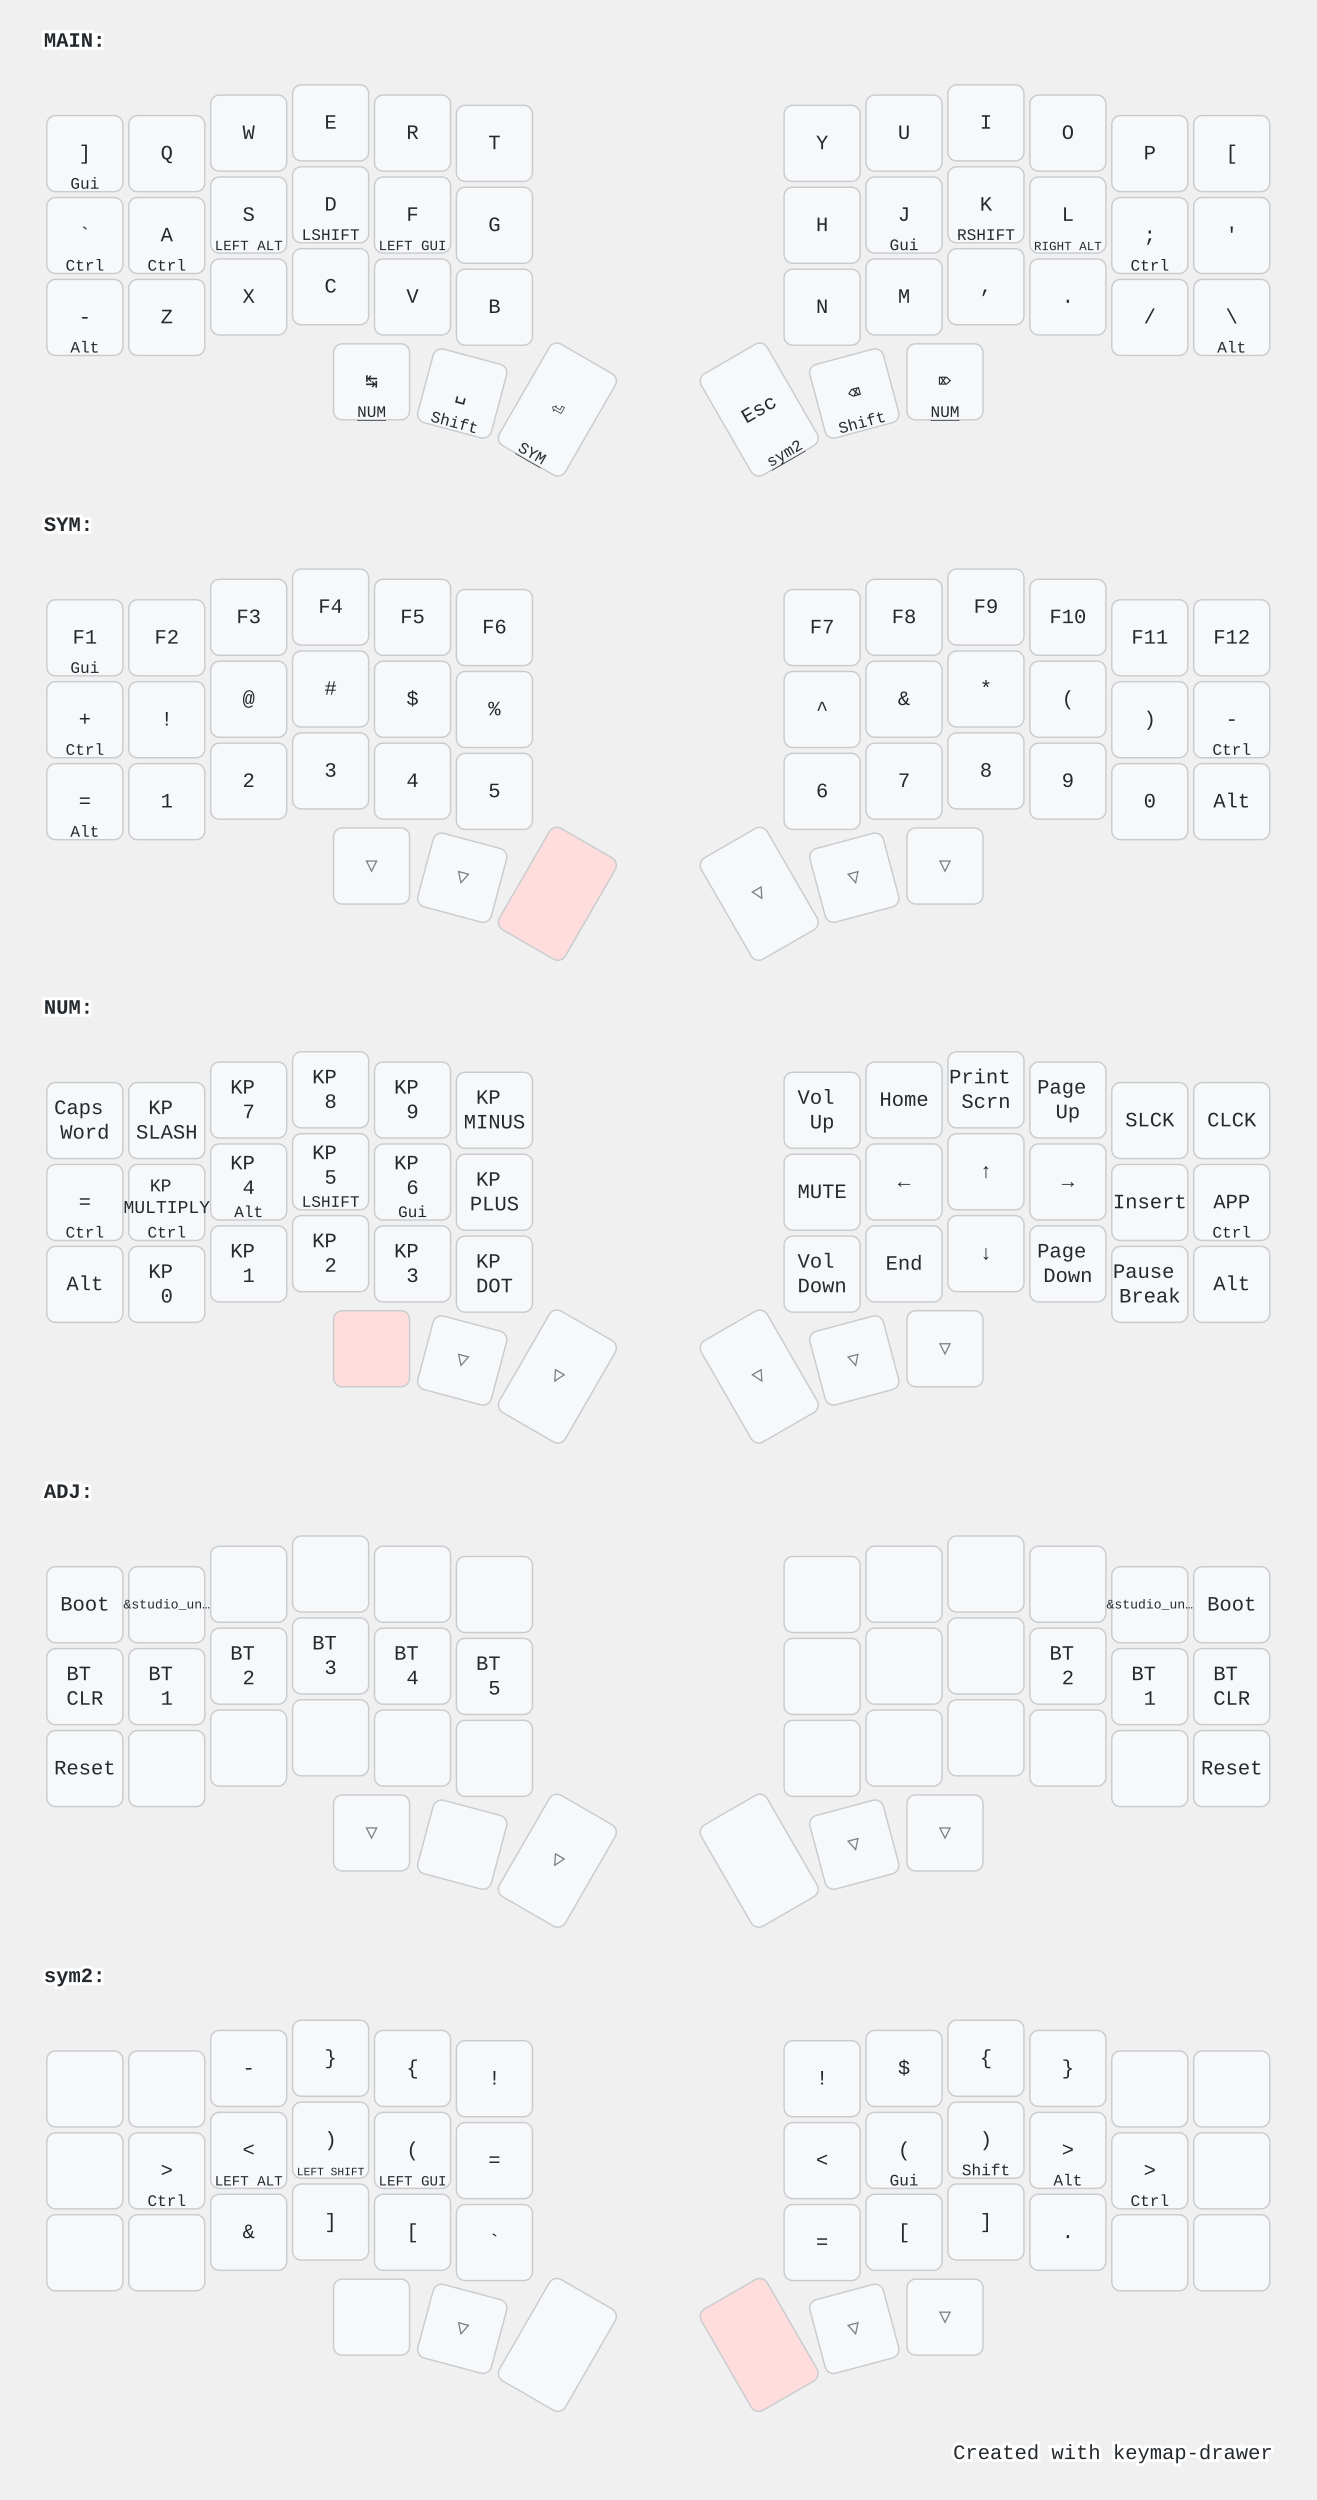
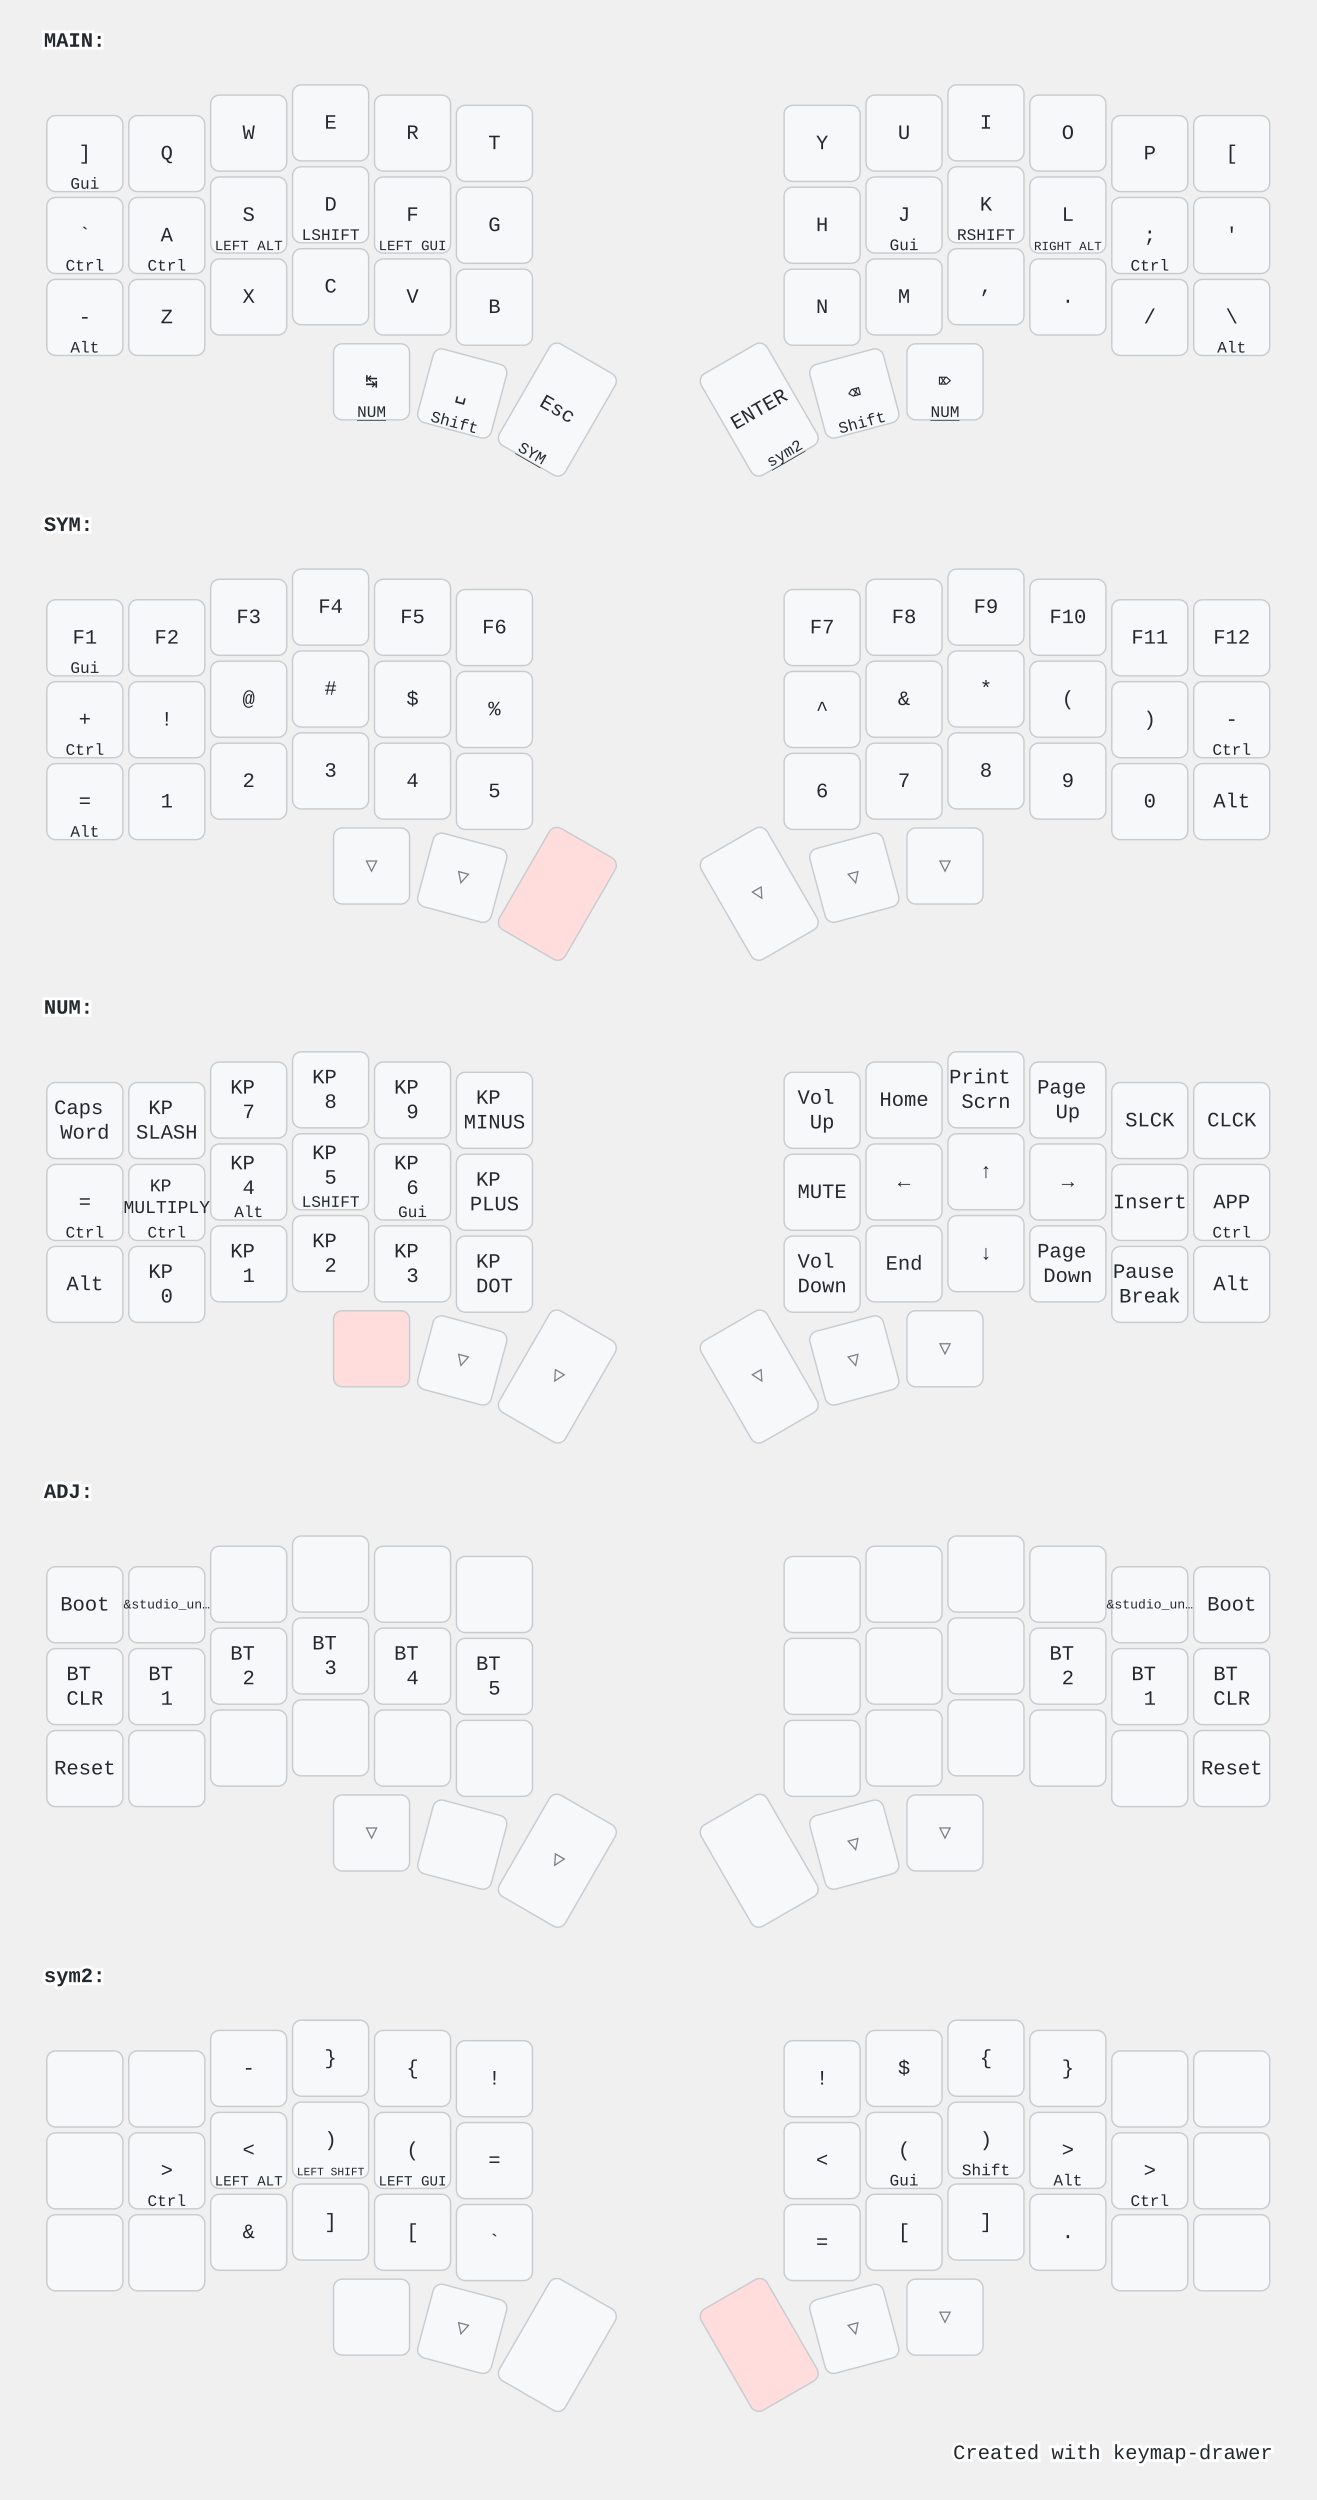
<svg xmlns="http://www.w3.org/2000/svg" width="900" height="1709" viewBox="0 0 900 1709" class="keymap">
  <style>/* inherit to force styles through use tags */
svg path {
    fill: inherit;
}

/* font and background color specifications */
svg.keymap {
    font-family: SFMono-Regular,Consolas,Liberation Mono,Menlo,monospace;
    font-size: 14px;
    font-kerning: normal;
    text-rendering: optimizeLegibility;
    fill: #24292e;
}

/* default key styling */
rect.key {
    fill: #f6f8fa;
}

rect.key, rect.combo {
    stroke: #c9cccf;
    stroke-width: 1;
}

/* default key side styling, only used is draw_key_sides is set */
rect.side {
    filter: brightness(90%);
}

/* color accent for combo boxes */
rect.combo, rect.combo-separate {
    fill: #cdf;
}

/* color accent for held keys */
rect.held, rect.combo.held {
    fill: #fdd;
}

/* color accent for ghost (optional) keys */
rect.ghost, rect.combo.ghost {
    stroke-dasharray: 4, 4;
    stroke-width: 2;
}

text {
    text-anchor: middle;
    dominant-baseline: middle;
}

/* styling for layer labels */
text.label {
    font-weight: bold;
    text-anchor: start;
    stroke: white;
    stroke-width: 4;
    paint-order: stroke;
}

/* styling for optional footer */
text.footer {
    text-anchor: end;
    dominant-baseline: auto;
    stroke: white;
    stroke-width: 4;
    paint-order: stroke;
}

/* styling for combo tap, and key non-tap label text */
text.combo, text.hold, text.shifted, text.left, text.right {
    font-size: 11px;
}

text.hold {
    text-anchor: middle;
    dominant-baseline: auto;
}

text.shifted {
    text-anchor: middle;
    dominant-baseline: hanging;
}

text.left {
    text-anchor: start;
}

text.right {
    text-anchor: end;
}

text.layer-activator {
    text-decoration: underline;
}

/* styling for hold/shifted label text in combo box */
text.combo.hold, text.combo.shifted, text.combo.left, text.combo.right {
    font-size: 8px;
}

/* lighter symbol for transparent keys */
text.trans {
    fill: #7b7e81;
}

/* styling for combo dendrons */
path.combo {
    stroke-width: 1;
    stroke: gray;
    fill: none;
}

/* Start Tabler Icons Cleanup */
/* cannot use height/width with glyphs */
.icon-tabler &gt; path {
    fill: inherit;
    stroke: inherit;
    stroke-width: 2;
}
/* hide tabler's default box */
.icon-tabler &gt; path[stroke="none"][fill="none"] {
    visibility: hidden;
}
/* End Tabler Icons Cleanup */

@media (prefers-color-scheme: dark) {
svg.keymap { fill: #d1d6db; }
rect.key { fill: #3f4750; }
rect.key, rect.combo { stroke: #60666c; }
rect.combo, rect.combo-separate { fill: #1f3d7a; }
rect.held, rect.combo.held { fill: #854747; }
text.label, text.footer { stroke: black; }
text.trans { fill: #7e8184; }
path.combo { stroke: #7f7f7f; }

}</style>
  <g transform="translate(30, 0)" class="layer-MAIN">
    <text x="0" y="28" class="label" id="MAIN">MAIN:</text>
    <g transform="translate(0, 56)">
      <g transform="translate(28, 49)" class="key keypos-0">
        <rect rx="6" ry="6" x="-26" y="-26" width="52" height="52" class="key" />
        <text x="0" y="0" class="key tap">]</text>
        <text x="0" y="24" class="key hold">Gui</text>
      </g>
      <g transform="translate(84, 49)" class="key keypos-1">
        <rect rx="6" ry="6" x="-26" y="-26" width="52" height="52" class="key" />
        <text x="0" y="0" class="key tap">Q</text>
      </g>
      <g transform="translate(140, 35)" class="key keypos-2">
        <rect rx="6" ry="6" x="-26" y="-26" width="52" height="52" class="key" />
        <text x="0" y="0" class="key tap">W</text>
      </g>
      <g transform="translate(196, 28)" class="key keypos-3">
        <rect rx="6" ry="6" x="-26" y="-26" width="52" height="52" class="key" />
        <text x="0" y="0" class="key tap">E</text>
      </g>
      <g transform="translate(252, 35)" class="key keypos-4">
        <rect rx="6" ry="6" x="-26" y="-26" width="52" height="52" class="key" />
        <text x="0" y="0" class="key tap">R</text>
      </g>
      <g transform="translate(308, 42)" class="key keypos-5">
        <rect rx="6" ry="6" x="-26" y="-26" width="52" height="52" class="key" />
        <text x="0" y="0" class="key tap">T</text>
      </g>
      <g transform="translate(532, 42)" class="key keypos-6">
        <rect rx="6" ry="6" x="-26" y="-26" width="52" height="52" class="key" />
        <text x="0" y="0" class="key tap">Y</text>
      </g>
      <g transform="translate(588, 35)" class="key keypos-7">
        <rect rx="6" ry="6" x="-26" y="-26" width="52" height="52" class="key" />
        <text x="0" y="0" class="key tap">U</text>
      </g>
      <g transform="translate(644, 28)" class="key keypos-8">
        <rect rx="6" ry="6" x="-26" y="-26" width="52" height="52" class="key" />
        <text x="0" y="0" class="key tap">I</text>
      </g>
      <g transform="translate(700, 35)" class="key keypos-9">
        <rect rx="6" ry="6" x="-26" y="-26" width="52" height="52" class="key" />
        <text x="0" y="0" class="key tap">O</text>
      </g>
      <g transform="translate(756, 49)" class="key keypos-10">
        <rect rx="6" ry="6" x="-26" y="-26" width="52" height="52" class="key" />
        <text x="0" y="0" class="key tap">P</text>
      </g>
      <g transform="translate(812, 49)" class="key keypos-11">
        <rect rx="6" ry="6" x="-26" y="-26" width="52" height="52" class="key" />
        <text x="0" y="0" class="key tap">[</text>
      </g>
      <g transform="translate(28, 105)" class="key keypos-12">
        <rect rx="6" ry="6" x="-26" y="-26" width="52" height="52" class="key" />
        <text x="0" y="0" class="key tap">`</text>
        <text x="0" y="24" class="key hold">Ctrl</text>
      </g>
      <g transform="translate(84, 105)" class="key keypos-13">
        <rect rx="6" ry="6" x="-26" y="-26" width="52" height="52" class="key" />
        <text x="0" y="0" class="key tap">A</text>
        <text x="0" y="24" class="key hold">Ctrl</text>
      </g>
      <g transform="translate(140, 91)" class="key keypos-14">
        <rect rx="6" ry="6" x="-26" y="-26" width="52" height="52" class="key" />
        <text x="0" y="0" class="key tap">S</text>
        <text x="0" y="24" class="key hold">
          <tspan style="font-size: 88%">LEFT ALT</tspan>
        </text>
      </g>
      <g transform="translate(196, 84)" class="key keypos-15">
        <rect rx="6" ry="6" x="-26" y="-26" width="52" height="52" class="key" />
        <text x="0" y="0" class="key tap">D</text>
        <text x="0" y="24" class="key hold">LSHIFT</text>
      </g>
      <g transform="translate(252, 91)" class="key keypos-16">
        <rect rx="6" ry="6" x="-26" y="-26" width="52" height="52" class="key" />
        <text x="0" y="0" class="key tap">F</text>
        <text x="0" y="24" class="key hold">
          <tspan style="font-size: 88%">LEFT GUI</tspan>
        </text>
      </g>
      <g transform="translate(308, 98)" class="key keypos-17">
        <rect rx="6" ry="6" x="-26" y="-26" width="52" height="52" class="key" />
        <text x="0" y="0" class="key tap">G</text>
      </g>
      <g transform="translate(532, 98)" class="key keypos-18">
        <rect rx="6" ry="6" x="-26" y="-26" width="52" height="52" class="key" />
        <text x="0" y="0" class="key tap">H</text>
      </g>
      <g transform="translate(588, 91)" class="key keypos-19">
        <rect rx="6" ry="6" x="-26" y="-26" width="52" height="52" class="key" />
        <text x="0" y="0" class="key tap">J</text>
        <text x="0" y="24" class="key hold">Gui</text>
      </g>
      <g transform="translate(644, 84)" class="key keypos-20">
        <rect rx="6" ry="6" x="-26" y="-26" width="52" height="52" class="key" />
        <text x="0" y="0" class="key tap">K</text>
        <text x="0" y="24" class="key hold">RSHIFT</text>
      </g>
      <g transform="translate(700, 91)" class="key keypos-21">
        <rect rx="6" ry="6" x="-26" y="-26" width="52" height="52" class="key" />
        <text x="0" y="0" class="key tap">L</text>
        <text x="0" y="24" class="key hold">
          <tspan style="font-size: 78%">RIGHT ALT</tspan>
        </text>
      </g>
      <g transform="translate(756, 105)" class="key keypos-22">
        <rect rx="6" ry="6" x="-26" y="-26" width="52" height="52" class="key" />
        <text x="0" y="0" class="key tap">;</text>
        <text x="0" y="24" class="key hold">Ctrl</text>
      </g>
      <g transform="translate(812, 105)" class="key keypos-23">
        <rect rx="6" ry="6" x="-26" y="-26" width="52" height="52" class="key" />
        <text x="0" y="0" class="key tap">'</text>
      </g>
      <g transform="translate(28, 161)" class="key keypos-24">
        <rect rx="6" ry="6" x="-26" y="-26" width="52" height="52" class="key" />
        <text x="0" y="0" class="key tap">-</text>
        <text x="0" y="24" class="key hold">Alt</text>
      </g>
      <g transform="translate(84, 161)" class="key keypos-25">
        <rect rx="6" ry="6" x="-26" y="-26" width="52" height="52" class="key" />
        <text x="0" y="0" class="key tap">Z</text>
      </g>
      <g transform="translate(140, 147)" class="key keypos-26">
        <rect rx="6" ry="6" x="-26" y="-26" width="52" height="52" class="key" />
        <text x="0" y="0" class="key tap">X</text>
      </g>
      <g transform="translate(196, 140)" class="key keypos-27">
        <rect rx="6" ry="6" x="-26" y="-26" width="52" height="52" class="key" />
        <text x="0" y="0" class="key tap">C</text>
      </g>
      <g transform="translate(252, 147)" class="key keypos-28">
        <rect rx="6" ry="6" x="-26" y="-26" width="52" height="52" class="key" />
        <text x="0" y="0" class="key tap">V</text>
      </g>
      <g transform="translate(308, 154)" class="key keypos-29">
        <rect rx="6" ry="6" x="-26" y="-26" width="52" height="52" class="key" />
        <text x="0" y="0" class="key tap">B</text>
      </g>
      <g transform="translate(532, 154)" class="key keypos-30">
        <rect rx="6" ry="6" x="-26" y="-26" width="52" height="52" class="key" />
        <text x="0" y="0" class="key tap">N</text>
      </g>
      <g transform="translate(588, 147)" class="key keypos-31">
        <rect rx="6" ry="6" x="-26" y="-26" width="52" height="52" class="key" />
        <text x="0" y="0" class="key tap">M</text>
      </g>
      <g transform="translate(644, 140)" class="key keypos-32">
        <rect rx="6" ry="6" x="-26" y="-26" width="52" height="52" class="key" />
        <text x="0" y="0" class="key tap">,</text>
      </g>
      <g transform="translate(700, 147)" class="key keypos-33">
        <rect rx="6" ry="6" x="-26" y="-26" width="52" height="52" class="key" />
        <text x="0" y="0" class="key tap">.</text>
      </g>
      <g transform="translate(756, 161)" class="key keypos-34">
        <rect rx="6" ry="6" x="-26" y="-26" width="52" height="52" class="key" />
        <text x="0" y="0" class="key tap">/</text>
      </g>
      <g transform="translate(812, 161)" class="key keypos-35">
        <rect rx="6" ry="6" x="-26" y="-26" width="52" height="52" class="key" />
        <text x="0" y="0" class="key tap">\</text>
        <text x="0" y="24" class="key hold">Alt</text>
      </g>
      <g transform="translate(224, 205)" class="key keypos-36">
        <rect rx="6" ry="6" x="-26" y="-26" width="52" height="52" class="key" />
        <text x="0" y="0" class="key tap">↹</text>
        <a href="#NUM">
          <text x="0" y="24" class="key hold layer-activator">NUM</text>
        </a>
      </g>
      <g transform="translate(286, 213) rotate(15.0)" class="key keypos-37">
        <rect rx="6" ry="6" x="-26" y="-26" width="52" height="52" class="key" />
        <text x="0" y="0" class="key tap">␣</text>
        <text x="0" y="24" class="key hold">Shift</text>
      </g>
      <g transform="translate(351, 224) rotate(30.0)" class="key keypos-38">
        <rect rx="6" ry="6" x="-26" y="-40" width="52" height="80" class="key" />
-         <text x="0" y="0" class="key tap">⏎</text>
+         <text x="0" y="0" class="key tap">Esc</text>
        <a href="#SYM">
          <text x="0" y="38" class="key hold layer-activator">SYM</text>
        </a>
      </g>
      <g transform="translate(489, 224) rotate(-30.0)" class="key keypos-39">
        <rect rx="6" ry="6" x="-26" y="-40" width="52" height="80" class="key" />
-         <text x="0" y="0" class="key tap">Esc</text>
+         <text x="0" y="0" class="key tap">ENTER</text>
        <a href="#sym2">
          <text x="0" y="38" class="key hold layer-activator">sym2</text>
        </a>
      </g>
      <g transform="translate(554, 213) rotate(-15.0)" class="key keypos-40">
        <rect rx="6" ry="6" x="-26" y="-26" width="52" height="52" class="key" />
        <text x="0" y="0" class="key tap">⌫</text>
        <text x="0" y="24" class="key hold">Shift</text>
      </g>
      <g transform="translate(616, 205)" class="key keypos-41">
        <rect rx="6" ry="6" x="-26" y="-26" width="52" height="52" class="key" />
        <text x="0" y="0" class="key tap">⌦</text>
        <a href="#NUM">
          <text x="0" y="24" class="key hold layer-activator">NUM</text>
        </a>
      </g>
    </g>
  </g>
  <g transform="translate(30, 331)" class="layer-SYM">
    <text x="0" y="28" class="label" id="SYM">SYM:</text>
    <g transform="translate(0, 56)">
      <g transform="translate(28, 49)" class="key keypos-0">
        <rect rx="6" ry="6" x="-26" y="-26" width="52" height="52" class="key" />
        <text x="0" y="0" class="key tap">F1</text>
        <text x="0" y="24" class="key hold">Gui</text>
      </g>
      <g transform="translate(84, 49)" class="key keypos-1">
        <rect rx="6" ry="6" x="-26" y="-26" width="52" height="52" class="key" />
        <text x="0" y="0" class="key tap">F2</text>
      </g>
      <g transform="translate(140, 35)" class="key keypos-2">
        <rect rx="6" ry="6" x="-26" y="-26" width="52" height="52" class="key" />
        <text x="0" y="0" class="key tap">F3</text>
      </g>
      <g transform="translate(196, 28)" class="key keypos-3">
        <rect rx="6" ry="6" x="-26" y="-26" width="52" height="52" class="key" />
        <text x="0" y="0" class="key tap">F4</text>
      </g>
      <g transform="translate(252, 35)" class="key keypos-4">
        <rect rx="6" ry="6" x="-26" y="-26" width="52" height="52" class="key" />
        <text x="0" y="0" class="key tap">F5</text>
      </g>
      <g transform="translate(308, 42)" class="key keypos-5">
        <rect rx="6" ry="6" x="-26" y="-26" width="52" height="52" class="key" />
        <text x="0" y="0" class="key tap">F6</text>
      </g>
      <g transform="translate(532, 42)" class="key keypos-6">
        <rect rx="6" ry="6" x="-26" y="-26" width="52" height="52" class="key" />
        <text x="0" y="0" class="key tap">F7</text>
      </g>
      <g transform="translate(588, 35)" class="key keypos-7">
        <rect rx="6" ry="6" x="-26" y="-26" width="52" height="52" class="key" />
        <text x="0" y="0" class="key tap">F8</text>
      </g>
      <g transform="translate(644, 28)" class="key keypos-8">
        <rect rx="6" ry="6" x="-26" y="-26" width="52" height="52" class="key" />
        <text x="0" y="0" class="key tap">F9</text>
      </g>
      <g transform="translate(700, 35)" class="key keypos-9">
        <rect rx="6" ry="6" x="-26" y="-26" width="52" height="52" class="key" />
        <text x="0" y="0" class="key tap">F10</text>
      </g>
      <g transform="translate(756, 49)" class="key keypos-10">
        <rect rx="6" ry="6" x="-26" y="-26" width="52" height="52" class="key" />
        <text x="0" y="0" class="key tap">F11</text>
      </g>
      <g transform="translate(812, 49)" class="key keypos-11">
        <rect rx="6" ry="6" x="-26" y="-26" width="52" height="52" class="key" />
        <text x="0" y="0" class="key tap">F12</text>
      </g>
      <g transform="translate(28, 105)" class="key keypos-12">
        <rect rx="6" ry="6" x="-26" y="-26" width="52" height="52" class="key" />
        <text x="0" y="0" class="key tap">+</text>
        <text x="0" y="24" class="key hold">Ctrl</text>
      </g>
      <g transform="translate(84, 105)" class="key keypos-13">
        <rect rx="6" ry="6" x="-26" y="-26" width="52" height="52" class="key" />
        <text x="0" y="0" class="key tap">!</text>
      </g>
      <g transform="translate(140, 91)" class="key keypos-14">
        <rect rx="6" ry="6" x="-26" y="-26" width="52" height="52" class="key" />
        <text x="0" y="0" class="key tap">@</text>
      </g>
      <g transform="translate(196, 84)" class="key keypos-15">
        <rect rx="6" ry="6" x="-26" y="-26" width="52" height="52" class="key" />
        <text x="0" y="0" class="key tap">#</text>
      </g>
      <g transform="translate(252, 91)" class="key keypos-16">
        <rect rx="6" ry="6" x="-26" y="-26" width="52" height="52" class="key" />
        <text x="0" y="0" class="key tap">$</text>
      </g>
      <g transform="translate(308, 98)" class="key keypos-17">
        <rect rx="6" ry="6" x="-26" y="-26" width="52" height="52" class="key" />
        <text x="0" y="0" class="key tap">%</text>
      </g>
      <g transform="translate(532, 98)" class="key keypos-18">
        <rect rx="6" ry="6" x="-26" y="-26" width="52" height="52" class="key" />
        <text x="0" y="0" class="key tap">^</text>
      </g>
      <g transform="translate(588, 91)" class="key keypos-19">
        <rect rx="6" ry="6" x="-26" y="-26" width="52" height="52" class="key" />
        <text x="0" y="0" class="key tap">&amp;</text>
      </g>
      <g transform="translate(644, 84)" class="key keypos-20">
        <rect rx="6" ry="6" x="-26" y="-26" width="52" height="52" class="key" />
        <text x="0" y="0" class="key tap">*</text>
      </g>
      <g transform="translate(700, 91)" class="key keypos-21">
        <rect rx="6" ry="6" x="-26" y="-26" width="52" height="52" class="key" />
        <text x="0" y="0" class="key tap">(</text>
      </g>
      <g transform="translate(756, 105)" class="key keypos-22">
        <rect rx="6" ry="6" x="-26" y="-26" width="52" height="52" class="key" />
        <text x="0" y="0" class="key tap">)</text>
      </g>
      <g transform="translate(812, 105)" class="key keypos-23">
        <rect rx="6" ry="6" x="-26" y="-26" width="52" height="52" class="key" />
        <text x="0" y="0" class="key tap">-</text>
        <text x="0" y="24" class="key hold">Ctrl</text>
      </g>
      <g transform="translate(28, 161)" class="key keypos-24">
        <rect rx="6" ry="6" x="-26" y="-26" width="52" height="52" class="key" />
        <text x="0" y="0" class="key tap">=</text>
        <text x="0" y="24" class="key hold">Alt</text>
      </g>
      <g transform="translate(84, 161)" class="key keypos-25">
        <rect rx="6" ry="6" x="-26" y="-26" width="52" height="52" class="key" />
        <text x="0" y="0" class="key tap">1</text>
      </g>
      <g transform="translate(140, 147)" class="key keypos-26">
        <rect rx="6" ry="6" x="-26" y="-26" width="52" height="52" class="key" />
        <text x="0" y="0" class="key tap">2</text>
      </g>
      <g transform="translate(196, 140)" class="key keypos-27">
        <rect rx="6" ry="6" x="-26" y="-26" width="52" height="52" class="key" />
        <text x="0" y="0" class="key tap">3</text>
      </g>
      <g transform="translate(252, 147)" class="key keypos-28">
        <rect rx="6" ry="6" x="-26" y="-26" width="52" height="52" class="key" />
        <text x="0" y="0" class="key tap">4</text>
      </g>
      <g transform="translate(308, 154)" class="key keypos-29">
        <rect rx="6" ry="6" x="-26" y="-26" width="52" height="52" class="key" />
        <text x="0" y="0" class="key tap">5</text>
      </g>
      <g transform="translate(532, 154)" class="key keypos-30">
        <rect rx="6" ry="6" x="-26" y="-26" width="52" height="52" class="key" />
        <text x="0" y="0" class="key tap">6</text>
      </g>
      <g transform="translate(588, 147)" class="key keypos-31">
        <rect rx="6" ry="6" x="-26" y="-26" width="52" height="52" class="key" />
        <text x="0" y="0" class="key tap">7</text>
      </g>
      <g transform="translate(644, 140)" class="key keypos-32">
        <rect rx="6" ry="6" x="-26" y="-26" width="52" height="52" class="key" />
        <text x="0" y="0" class="key tap">8</text>
      </g>
      <g transform="translate(700, 147)" class="key keypos-33">
        <rect rx="6" ry="6" x="-26" y="-26" width="52" height="52" class="key" />
        <text x="0" y="0" class="key tap">9</text>
      </g>
      <g transform="translate(756, 161)" class="key keypos-34">
        <rect rx="6" ry="6" x="-26" y="-26" width="52" height="52" class="key" />
        <text x="0" y="0" class="key tap">0</text>
      </g>
      <g transform="translate(812, 161)" class="key keypos-35">
        <rect rx="6" ry="6" x="-26" y="-26" width="52" height="52" class="key" />
        <text x="0" y="0" class="key tap">Alt</text>
      </g>
      <g transform="translate(224, 205)" class="key trans keypos-36">
        <rect rx="6" ry="6" x="-26" y="-26" width="52" height="52" class="key trans" />
        <text x="0" y="0" class="key trans tap">▽</text>
      </g>
      <g transform="translate(286, 213) rotate(15.0)" class="key trans keypos-37">
        <rect rx="6" ry="6" x="-26" y="-26" width="52" height="52" class="key trans" />
        <text x="0" y="0" class="key trans tap">▽</text>
      </g>
      <g transform="translate(351, 224) rotate(30.0)" class="key held keypos-38">
        <rect rx="6" ry="6" x="-26" y="-40" width="52" height="80" class="key held" />
      </g>
      <g transform="translate(489, 224) rotate(-30.0)" class="key trans keypos-39">
        <rect rx="6" ry="6" x="-26" y="-40" width="52" height="80" class="key trans" />
        <text x="0" y="0" class="key trans tap">▽</text>
      </g>
      <g transform="translate(554, 213) rotate(-15.0)" class="key trans keypos-40">
        <rect rx="6" ry="6" x="-26" y="-26" width="52" height="52" class="key trans" />
        <text x="0" y="0" class="key trans tap">▽</text>
      </g>
      <g transform="translate(616, 205)" class="key trans keypos-41">
        <rect rx="6" ry="6" x="-26" y="-26" width="52" height="52" class="key trans" />
        <text x="0" y="0" class="key trans tap">▽</text>
      </g>
    </g>
  </g>
  <g transform="translate(30, 661)" class="layer-NUM">
    <text x="0" y="28" class="label" id="NUM">NUM:</text>
    <g transform="translate(0, 56)">
      <g transform="translate(28, 49)" class="key keypos-0">
        <rect rx="6" ry="6" x="-26" y="-26" width="52" height="52" class="key" />
        <text x="0" y="0" class="key tap">
          <tspan x="0" dy="-0.6em">Caps</tspan>
          <tspan x="0" dy="1.2em">Word</tspan>
        </text>
      </g>
      <g transform="translate(84, 49)" class="key keypos-1">
        <rect rx="6" ry="6" x="-26" y="-26" width="52" height="52" class="key" />
        <text x="0" y="0" class="key tap">
          <tspan x="0" dy="-0.6em">KP</tspan>
          <tspan x="0" dy="1.2em">SLASH</tspan>
        </text>
      </g>
      <g transform="translate(140, 35)" class="key keypos-2">
        <rect rx="6" ry="6" x="-26" y="-26" width="52" height="52" class="key" />
        <text x="0" y="0" class="key tap">
          <tspan x="0" dy="-0.6em">KP</tspan>
          <tspan x="0" dy="1.2em">7</tspan>
        </text>
      </g>
      <g transform="translate(196, 28)" class="key keypos-3">
        <rect rx="6" ry="6" x="-26" y="-26" width="52" height="52" class="key" />
        <text x="0" y="0" class="key tap">
          <tspan x="0" dy="-0.6em">KP</tspan>
          <tspan x="0" dy="1.2em">8</tspan>
        </text>
      </g>
      <g transform="translate(252, 35)" class="key keypos-4">
        <rect rx="6" ry="6" x="-26" y="-26" width="52" height="52" class="key" />
        <text x="0" y="0" class="key tap">
          <tspan x="0" dy="-0.6em">KP</tspan>
          <tspan x="0" dy="1.2em">9</tspan>
        </text>
      </g>
      <g transform="translate(308, 42)" class="key keypos-5">
        <rect rx="6" ry="6" x="-26" y="-26" width="52" height="52" class="key" />
        <text x="0" y="0" class="key tap">
          <tspan x="0" dy="-0.6em">KP</tspan>
          <tspan x="0" dy="1.2em">MINUS</tspan>
        </text>
      </g>
      <g transform="translate(532, 42)" class="key keypos-6">
        <rect rx="6" ry="6" x="-26" y="-26" width="52" height="52" class="key" />
        <text x="0" y="0" class="key tap">
          <tspan x="0" dy="-0.6em">Vol</tspan>
          <tspan x="0" dy="1.2em">Up</tspan>
        </text>
      </g>
      <g transform="translate(588, 35)" class="key keypos-7">
        <rect rx="6" ry="6" x="-26" y="-26" width="52" height="52" class="key" />
        <text x="0" y="0" class="key tap">Home</text>
      </g>
      <g transform="translate(644, 28)" class="key keypos-8">
        <rect rx="6" ry="6" x="-26" y="-26" width="52" height="52" class="key" />
        <text x="0" y="0" class="key tap">
          <tspan x="0" dy="-0.6em">Print</tspan>
          <tspan x="0" dy="1.2em">Scrn</tspan>
        </text>
      </g>
      <g transform="translate(700, 35)" class="key keypos-9">
        <rect rx="6" ry="6" x="-26" y="-26" width="52" height="52" class="key" />
        <text x="0" y="0" class="key tap">
          <tspan x="0" dy="-0.6em">Page</tspan>
          <tspan x="0" dy="1.2em">Up</tspan>
        </text>
      </g>
      <g transform="translate(756, 49)" class="key keypos-10">
        <rect rx="6" ry="6" x="-26" y="-26" width="52" height="52" class="key" />
        <text x="0" y="0" class="key tap">SLCK</text>
      </g>
      <g transform="translate(812, 49)" class="key keypos-11">
        <rect rx="6" ry="6" x="-26" y="-26" width="52" height="52" class="key" />
        <text x="0" y="0" class="key tap">CLCK</text>
      </g>
      <g transform="translate(28, 105)" class="key keypos-12">
        <rect rx="6" ry="6" x="-26" y="-26" width="52" height="52" class="key" />
        <text x="0" y="0" class="key tap">=</text>
        <text x="0" y="24" class="key hold">Ctrl</text>
      </g>
      <g transform="translate(84, 105)" class="key keypos-13">
        <rect rx="6" ry="6" x="-26" y="-26" width="52" height="52" class="key" />
        <text x="0" y="0" class="key tap">
          <tspan x="0" dy="-0.9em" style="font-size: 88%">KP</tspan>
          <tspan x="0" dy="1.2em" style="font-size: 88%">MULTIPLY</tspan>
        </text>
        <text x="0" y="24" class="key hold">Ctrl</text>
      </g>
      <g transform="translate(140, 91)" class="key keypos-14">
        <rect rx="6" ry="6" x="-26" y="-26" width="52" height="52" class="key" />
        <text x="0" y="0" class="key tap">
          <tspan x="0" dy="-0.9em">KP</tspan>
          <tspan x="0" dy="1.2em">4</tspan>
        </text>
        <text x="0" y="24" class="key hold">Alt</text>
      </g>
      <g transform="translate(196, 84)" class="key keypos-15">
        <rect rx="6" ry="6" x="-26" y="-26" width="52" height="52" class="key" />
        <text x="0" y="0" class="key tap">
          <tspan x="0" dy="-0.9em">KP</tspan>
          <tspan x="0" dy="1.2em">5</tspan>
        </text>
        <text x="0" y="24" class="key hold">LSHIFT</text>
      </g>
      <g transform="translate(252, 91)" class="key keypos-16">
        <rect rx="6" ry="6" x="-26" y="-26" width="52" height="52" class="key" />
        <text x="0" y="0" class="key tap">
          <tspan x="0" dy="-0.9em">KP</tspan>
          <tspan x="0" dy="1.2em">6</tspan>
        </text>
        <text x="0" y="24" class="key hold">Gui</text>
      </g>
      <g transform="translate(308, 98)" class="key keypos-17">
        <rect rx="6" ry="6" x="-26" y="-26" width="52" height="52" class="key" />
        <text x="0" y="0" class="key tap">
          <tspan x="0" dy="-0.6em">KP</tspan>
          <tspan x="0" dy="1.2em">PLUS</tspan>
        </text>
      </g>
      <g transform="translate(532, 98)" class="key keypos-18">
        <rect rx="6" ry="6" x="-26" y="-26" width="52" height="52" class="key" />
        <text x="0" y="0" class="key tap">MUTE</text>
      </g>
      <g transform="translate(588, 91)" class="key keypos-19">
        <rect rx="6" ry="6" x="-26" y="-26" width="52" height="52" class="key" />
        <text x="0" y="0" class="key tap">←</text>
      </g>
      <g transform="translate(644, 84)" class="key keypos-20">
        <rect rx="6" ry="6" x="-26" y="-26" width="52" height="52" class="key" />
        <text x="0" y="0" class="key tap">↑</text>
      </g>
      <g transform="translate(700, 91)" class="key keypos-21">
        <rect rx="6" ry="6" x="-26" y="-26" width="52" height="52" class="key" />
        <text x="0" y="0" class="key tap">→</text>
      </g>
      <g transform="translate(756, 105)" class="key keypos-22">
        <rect rx="6" ry="6" x="-26" y="-26" width="52" height="52" class="key" />
        <text x="0" y="0" class="key tap">Insert</text>
      </g>
      <g transform="translate(812, 105)" class="key keypos-23">
        <rect rx="6" ry="6" x="-26" y="-26" width="52" height="52" class="key" />
        <text x="0" y="0" class="key tap">APP</text>
        <text x="0" y="24" class="key hold">Ctrl</text>
      </g>
      <g transform="translate(28, 161)" class="key keypos-24">
        <rect rx="6" ry="6" x="-26" y="-26" width="52" height="52" class="key" />
        <text x="0" y="0" class="key tap">Alt</text>
      </g>
      <g transform="translate(84, 161)" class="key keypos-25">
        <rect rx="6" ry="6" x="-26" y="-26" width="52" height="52" class="key" />
        <text x="0" y="0" class="key tap">
          <tspan x="0" dy="-0.6em">KP</tspan>
          <tspan x="0" dy="1.2em">0</tspan>
        </text>
      </g>
      <g transform="translate(140, 147)" class="key keypos-26">
        <rect rx="6" ry="6" x="-26" y="-26" width="52" height="52" class="key" />
        <text x="0" y="0" class="key tap">
          <tspan x="0" dy="-0.6em">KP</tspan>
          <tspan x="0" dy="1.2em">1</tspan>
        </text>
      </g>
      <g transform="translate(196, 140)" class="key keypos-27">
        <rect rx="6" ry="6" x="-26" y="-26" width="52" height="52" class="key" />
        <text x="0" y="0" class="key tap">
          <tspan x="0" dy="-0.6em">KP</tspan>
          <tspan x="0" dy="1.2em">2</tspan>
        </text>
      </g>
      <g transform="translate(252, 147)" class="key keypos-28">
        <rect rx="6" ry="6" x="-26" y="-26" width="52" height="52" class="key" />
        <text x="0" y="0" class="key tap">
          <tspan x="0" dy="-0.6em">KP</tspan>
          <tspan x="0" dy="1.2em">3</tspan>
        </text>
      </g>
      <g transform="translate(308, 154)" class="key keypos-29">
        <rect rx="6" ry="6" x="-26" y="-26" width="52" height="52" class="key" />
        <text x="0" y="0" class="key tap">
          <tspan x="0" dy="-0.6em">KP</tspan>
          <tspan x="0" dy="1.2em">DOT</tspan>
        </text>
      </g>
      <g transform="translate(532, 154)" class="key keypos-30">
        <rect rx="6" ry="6" x="-26" y="-26" width="52" height="52" class="key" />
        <text x="0" y="0" class="key tap">
          <tspan x="0" dy="-0.6em">Vol</tspan>
          <tspan x="0" dy="1.2em">Down</tspan>
        </text>
      </g>
      <g transform="translate(588, 147)" class="key keypos-31">
        <rect rx="6" ry="6" x="-26" y="-26" width="52" height="52" class="key" />
        <text x="0" y="0" class="key tap">End</text>
      </g>
      <g transform="translate(644, 140)" class="key keypos-32">
        <rect rx="6" ry="6" x="-26" y="-26" width="52" height="52" class="key" />
        <text x="0" y="0" class="key tap">↓</text>
      </g>
      <g transform="translate(700, 147)" class="key keypos-33">
        <rect rx="6" ry="6" x="-26" y="-26" width="52" height="52" class="key" />
        <text x="0" y="0" class="key tap">
          <tspan x="0" dy="-0.6em">Page</tspan>
          <tspan x="0" dy="1.2em">Down</tspan>
        </text>
      </g>
      <g transform="translate(756, 161)" class="key keypos-34">
        <rect rx="6" ry="6" x="-26" y="-26" width="52" height="52" class="key" />
        <text x="0" y="0" class="key tap">
          <tspan x="0" dy="-0.6em">Pause</tspan>
          <tspan x="0" dy="1.2em">Break</tspan>
        </text>
      </g>
      <g transform="translate(812, 161)" class="key keypos-35">
        <rect rx="6" ry="6" x="-26" y="-26" width="52" height="52" class="key" />
        <text x="0" y="0" class="key tap">Alt</text>
      </g>
      <g transform="translate(224, 205)" class="key held keypos-36">
        <rect rx="6" ry="6" x="-26" y="-26" width="52" height="52" class="key held" />
      </g>
      <g transform="translate(286, 213) rotate(15.0)" class="key trans keypos-37">
        <rect rx="6" ry="6" x="-26" y="-26" width="52" height="52" class="key trans" />
        <text x="0" y="0" class="key trans tap">▽</text>
      </g>
      <g transform="translate(351, 224) rotate(30.0)" class="key trans keypos-38">
        <rect rx="6" ry="6" x="-26" y="-40" width="52" height="80" class="key trans" />
        <text x="0" y="0" class="key trans tap">▽</text>
      </g>
      <g transform="translate(489, 224) rotate(-30.0)" class="key trans keypos-39">
        <rect rx="6" ry="6" x="-26" y="-40" width="52" height="80" class="key trans" />
        <text x="0" y="0" class="key trans tap">▽</text>
      </g>
      <g transform="translate(554, 213) rotate(-15.0)" class="key trans keypos-40">
        <rect rx="6" ry="6" x="-26" y="-26" width="52" height="52" class="key trans" />
        <text x="0" y="0" class="key trans tap">▽</text>
      </g>
      <g transform="translate(616, 205)" class="key trans keypos-41">
        <rect rx="6" ry="6" x="-26" y="-26" width="52" height="52" class="key trans" />
        <text x="0" y="0" class="key trans tap">▽</text>
      </g>
    </g>
  </g>
  <g transform="translate(30, 992)" class="layer-ADJ">
    <text x="0" y="28" class="label" id="ADJ">ADJ:</text>
    <g transform="translate(0, 56)">
      <g transform="translate(28, 49)" class="key keypos-0">
        <rect rx="6" ry="6" x="-26" y="-26" width="52" height="52" class="key" />
        <text x="0" y="0" class="key tap">Boot</text>
      </g>
      <g transform="translate(84, 49)" class="key keypos-1">
        <rect rx="6" ry="6" x="-26" y="-26" width="52" height="52" class="key" />
        <text x="0" y="0" class="key tap">
          <tspan style="font-size: 64%">&amp;studio_un…</tspan>
        </text>
      </g>
      <g transform="translate(140, 35)" class="key keypos-2">
        <rect rx="6" ry="6" x="-26" y="-26" width="52" height="52" class="key" />
      </g>
      <g transform="translate(196, 28)" class="key keypos-3">
        <rect rx="6" ry="6" x="-26" y="-26" width="52" height="52" class="key" />
      </g>
      <g transform="translate(252, 35)" class="key keypos-4">
        <rect rx="6" ry="6" x="-26" y="-26" width="52" height="52" class="key" />
      </g>
      <g transform="translate(308, 42)" class="key keypos-5">
        <rect rx="6" ry="6" x="-26" y="-26" width="52" height="52" class="key" />
      </g>
      <g transform="translate(532, 42)" class="key keypos-6">
        <rect rx="6" ry="6" x="-26" y="-26" width="52" height="52" class="key" />
      </g>
      <g transform="translate(588, 35)" class="key keypos-7">
        <rect rx="6" ry="6" x="-26" y="-26" width="52" height="52" class="key" />
      </g>
      <g transform="translate(644, 28)" class="key keypos-8">
        <rect rx="6" ry="6" x="-26" y="-26" width="52" height="52" class="key" />
      </g>
      <g transform="translate(700, 35)" class="key keypos-9">
        <rect rx="6" ry="6" x="-26" y="-26" width="52" height="52" class="key" />
      </g>
      <g transform="translate(756, 49)" class="key keypos-10">
        <rect rx="6" ry="6" x="-26" y="-26" width="52" height="52" class="key" />
        <text x="0" y="0" class="key tap">
          <tspan style="font-size: 64%">&amp;studio_un…</tspan>
        </text>
      </g>
      <g transform="translate(812, 49)" class="key keypos-11">
        <rect rx="6" ry="6" x="-26" y="-26" width="52" height="52" class="key" />
        <text x="0" y="0" class="key tap">Boot</text>
      </g>
      <g transform="translate(28, 105)" class="key keypos-12">
        <rect rx="6" ry="6" x="-26" y="-26" width="52" height="52" class="key" />
        <text x="0" y="0" class="key tap">
          <tspan x="0" dy="-0.6em">BT</tspan>
          <tspan x="0" dy="1.2em">CLR</tspan>
        </text>
      </g>
      <g transform="translate(84, 105)" class="key keypos-13">
        <rect rx="6" ry="6" x="-26" y="-26" width="52" height="52" class="key" />
        <text x="0" y="0" class="key tap">
          <tspan x="0" dy="-0.6em">BT</tspan>
          <tspan x="0" dy="1.2em">1</tspan>
        </text>
      </g>
      <g transform="translate(140, 91)" class="key keypos-14">
        <rect rx="6" ry="6" x="-26" y="-26" width="52" height="52" class="key" />
        <text x="0" y="0" class="key tap">
          <tspan x="0" dy="-0.6em">BT</tspan>
          <tspan x="0" dy="1.2em">2</tspan>
        </text>
      </g>
      <g transform="translate(196, 84)" class="key keypos-15">
        <rect rx="6" ry="6" x="-26" y="-26" width="52" height="52" class="key" />
        <text x="0" y="0" class="key tap">
          <tspan x="0" dy="-0.6em">BT</tspan>
          <tspan x="0" dy="1.2em">3</tspan>
        </text>
      </g>
      <g transform="translate(252, 91)" class="key keypos-16">
        <rect rx="6" ry="6" x="-26" y="-26" width="52" height="52" class="key" />
        <text x="0" y="0" class="key tap">
          <tspan x="0" dy="-0.6em">BT</tspan>
          <tspan x="0" dy="1.2em">4</tspan>
        </text>
      </g>
      <g transform="translate(308, 98)" class="key keypos-17">
        <rect rx="6" ry="6" x="-26" y="-26" width="52" height="52" class="key" />
        <text x="0" y="0" class="key tap">
          <tspan x="0" dy="-0.6em">BT</tspan>
          <tspan x="0" dy="1.2em">5</tspan>
        </text>
      </g>
      <g transform="translate(532, 98)" class="key keypos-18">
        <rect rx="6" ry="6" x="-26" y="-26" width="52" height="52" class="key" />
      </g>
      <g transform="translate(588, 91)" class="key keypos-19">
        <rect rx="6" ry="6" x="-26" y="-26" width="52" height="52" class="key" />
      </g>
      <g transform="translate(644, 84)" class="key keypos-20">
        <rect rx="6" ry="6" x="-26" y="-26" width="52" height="52" class="key" />
      </g>
      <g transform="translate(700, 91)" class="key keypos-21">
        <rect rx="6" ry="6" x="-26" y="-26" width="52" height="52" class="key" />
        <text x="0" y="0" class="key tap">
          <tspan x="0" dy="-0.6em">BT</tspan>
          <tspan x="0" dy="1.2em">2</tspan>
        </text>
      </g>
      <g transform="translate(756, 105)" class="key keypos-22">
        <rect rx="6" ry="6" x="-26" y="-26" width="52" height="52" class="key" />
        <text x="0" y="0" class="key tap">
          <tspan x="0" dy="-0.6em">BT</tspan>
          <tspan x="0" dy="1.2em">1</tspan>
        </text>
      </g>
      <g transform="translate(812, 105)" class="key keypos-23">
        <rect rx="6" ry="6" x="-26" y="-26" width="52" height="52" class="key" />
        <text x="0" y="0" class="key tap">
          <tspan x="0" dy="-0.6em">BT</tspan>
          <tspan x="0" dy="1.2em">CLR</tspan>
        </text>
      </g>
      <g transform="translate(28, 161)" class="key keypos-24">
        <rect rx="6" ry="6" x="-26" y="-26" width="52" height="52" class="key" />
        <text x="0" y="0" class="key tap">Reset</text>
      </g>
      <g transform="translate(84, 161)" class="key keypos-25">
        <rect rx="6" ry="6" x="-26" y="-26" width="52" height="52" class="key" />
      </g>
      <g transform="translate(140, 147)" class="key keypos-26">
        <rect rx="6" ry="6" x="-26" y="-26" width="52" height="52" class="key" />
      </g>
      <g transform="translate(196, 140)" class="key keypos-27">
        <rect rx="6" ry="6" x="-26" y="-26" width="52" height="52" class="key" />
      </g>
      <g transform="translate(252, 147)" class="key keypos-28">
        <rect rx="6" ry="6" x="-26" y="-26" width="52" height="52" class="key" />
      </g>
      <g transform="translate(308, 154)" class="key keypos-29">
        <rect rx="6" ry="6" x="-26" y="-26" width="52" height="52" class="key" />
      </g>
      <g transform="translate(532, 154)" class="key keypos-30">
        <rect rx="6" ry="6" x="-26" y="-26" width="52" height="52" class="key" />
      </g>
      <g transform="translate(588, 147)" class="key keypos-31">
        <rect rx="6" ry="6" x="-26" y="-26" width="52" height="52" class="key" />
      </g>
      <g transform="translate(644, 140)" class="key keypos-32">
        <rect rx="6" ry="6" x="-26" y="-26" width="52" height="52" class="key" />
      </g>
      <g transform="translate(700, 147)" class="key keypos-33">
        <rect rx="6" ry="6" x="-26" y="-26" width="52" height="52" class="key" />
      </g>
      <g transform="translate(756, 161)" class="key keypos-34">
        <rect rx="6" ry="6" x="-26" y="-26" width="52" height="52" class="key" />
      </g>
      <g transform="translate(812, 161)" class="key keypos-35">
        <rect rx="6" ry="6" x="-26" y="-26" width="52" height="52" class="key" />
        <text x="0" y="0" class="key tap">Reset</text>
      </g>
      <g transform="translate(224, 205)" class="key trans keypos-36">
        <rect rx="6" ry="6" x="-26" y="-26" width="52" height="52" class="key trans" />
        <text x="0" y="0" class="key trans tap">▽</text>
      </g>
      <g transform="translate(286, 213) rotate(15.0)" class="key keypos-37">
        <rect rx="6" ry="6" x="-26" y="-26" width="52" height="52" class="key" />
      </g>
      <g transform="translate(351, 224) rotate(30.0)" class="key trans keypos-38">
        <rect rx="6" ry="6" x="-26" y="-40" width="52" height="80" class="key trans" />
        <text x="0" y="0" class="key trans tap">▽</text>
      </g>
      <g transform="translate(489, 224) rotate(-30.0)" class="key keypos-39">
        <rect rx="6" ry="6" x="-26" y="-40" width="52" height="80" class="key" />
      </g>
      <g transform="translate(554, 213) rotate(-15.0)" class="key trans keypos-40">
        <rect rx="6" ry="6" x="-26" y="-26" width="52" height="52" class="key trans" />
        <text x="0" y="0" class="key trans tap">▽</text>
      </g>
      <g transform="translate(616, 205)" class="key trans keypos-41">
        <rect rx="6" ry="6" x="-26" y="-26" width="52" height="52" class="key trans" />
        <text x="0" y="0" class="key trans tap">▽</text>
      </g>
    </g>
  </g>
  <g transform="translate(30, 1323)" class="layer-sym2">
    <text x="0" y="28" class="label" id="sym2">sym2:</text>
    <g transform="translate(0, 56)">
      <g transform="translate(28, 49)" class="key keypos-0">
        <rect rx="6" ry="6" x="-26" y="-26" width="52" height="52" class="key" />
      </g>
      <g transform="translate(84, 49)" class="key keypos-1">
        <rect rx="6" ry="6" x="-26" y="-26" width="52" height="52" class="key" />
      </g>
      <g transform="translate(140, 35)" class="key keypos-2">
        <rect rx="6" ry="6" x="-26" y="-26" width="52" height="52" class="key" />
        <text x="0" y="0" class="key tap">-</text>
      </g>
      <g transform="translate(196, 28)" class="key keypos-3">
        <rect rx="6" ry="6" x="-26" y="-26" width="52" height="52" class="key" />
        <text x="0" y="0" class="key tap">}</text>
      </g>
      <g transform="translate(252, 35)" class="key keypos-4">
        <rect rx="6" ry="6" x="-26" y="-26" width="52" height="52" class="key" />
        <text x="0" y="0" class="key tap">{</text>
      </g>
      <g transform="translate(308, 42)" class="key keypos-5">
        <rect rx="6" ry="6" x="-26" y="-26" width="52" height="52" class="key" />
        <text x="0" y="0" class="key tap">!</text>
      </g>
      <g transform="translate(532, 42)" class="key keypos-6">
        <rect rx="6" ry="6" x="-26" y="-26" width="52" height="52" class="key" />
        <text x="0" y="0" class="key tap">!</text>
      </g>
      <g transform="translate(588, 35)" class="key keypos-7">
        <rect rx="6" ry="6" x="-26" y="-26" width="52" height="52" class="key" />
        <text x="0" y="0" class="key tap">$</text>
      </g>
      <g transform="translate(644, 28)" class="key keypos-8">
        <rect rx="6" ry="6" x="-26" y="-26" width="52" height="52" class="key" />
        <text x="0" y="0" class="key tap">{</text>
      </g>
      <g transform="translate(700, 35)" class="key keypos-9">
        <rect rx="6" ry="6" x="-26" y="-26" width="52" height="52" class="key" />
        <text x="0" y="0" class="key tap">}</text>
      </g>
      <g transform="translate(756, 49)" class="key keypos-10">
        <rect rx="6" ry="6" x="-26" y="-26" width="52" height="52" class="key" />
      </g>
      <g transform="translate(812, 49)" class="key keypos-11">
        <rect rx="6" ry="6" x="-26" y="-26" width="52" height="52" class="key" />
      </g>
      <g transform="translate(28, 105)" class="key keypos-12">
        <rect rx="6" ry="6" x="-26" y="-26" width="52" height="52" class="key" />
      </g>
      <g transform="translate(84, 105)" class="key keypos-13">
        <rect rx="6" ry="6" x="-26" y="-26" width="52" height="52" class="key" />
        <text x="0" y="0" class="key tap">&gt;</text>
        <text x="0" y="24" class="key hold">Ctrl</text>
      </g>
      <g transform="translate(140, 91)" class="key keypos-14">
        <rect rx="6" ry="6" x="-26" y="-26" width="52" height="52" class="key" />
        <text x="0" y="0" class="key tap">&lt;</text>
        <text x="0" y="24" class="key hold">
          <tspan style="font-size: 88%">LEFT ALT</tspan>
        </text>
      </g>
      <g transform="translate(196, 84)" class="key keypos-15">
        <rect rx="6" ry="6" x="-26" y="-26" width="52" height="52" class="key" />
        <text x="0" y="0" class="key tap">)</text>
        <text x="0" y="24" class="key hold">
          <tspan style="font-size: 70%">LEFT SHIFT</tspan>
        </text>
      </g>
      <g transform="translate(252, 91)" class="key keypos-16">
        <rect rx="6" ry="6" x="-26" y="-26" width="52" height="52" class="key" />
        <text x="0" y="0" class="key tap">(</text>
        <text x="0" y="24" class="key hold">
          <tspan style="font-size: 88%">LEFT GUI</tspan>
        </text>
      </g>
      <g transform="translate(308, 98)" class="key keypos-17">
        <rect rx="6" ry="6" x="-26" y="-26" width="52" height="52" class="key" />
        <text x="0" y="0" class="key tap">=</text>
      </g>
      <g transform="translate(532, 98)" class="key keypos-18">
        <rect rx="6" ry="6" x="-26" y="-26" width="52" height="52" class="key" />
        <text x="0" y="0" class="key tap">&lt;</text>
      </g>
      <g transform="translate(588, 91)" class="key keypos-19">
        <rect rx="6" ry="6" x="-26" y="-26" width="52" height="52" class="key" />
        <text x="0" y="0" class="key tap">(</text>
        <text x="0" y="24" class="key hold">Gui</text>
      </g>
      <g transform="translate(644, 84)" class="key keypos-20">
        <rect rx="6" ry="6" x="-26" y="-26" width="52" height="52" class="key" />
        <text x="0" y="0" class="key tap">)</text>
        <text x="0" y="24" class="key hold">Shift</text>
      </g>
      <g transform="translate(700, 91)" class="key keypos-21">
        <rect rx="6" ry="6" x="-26" y="-26" width="52" height="52" class="key" />
        <text x="0" y="0" class="key tap">&gt;</text>
        <text x="0" y="24" class="key hold">Alt</text>
      </g>
      <g transform="translate(756, 105)" class="key keypos-22">
        <rect rx="6" ry="6" x="-26" y="-26" width="52" height="52" class="key" />
        <text x="0" y="0" class="key tap">&gt;</text>
        <text x="0" y="24" class="key hold">Ctrl</text>
      </g>
      <g transform="translate(812, 105)" class="key keypos-23">
        <rect rx="6" ry="6" x="-26" y="-26" width="52" height="52" class="key" />
      </g>
      <g transform="translate(28, 161)" class="key keypos-24">
        <rect rx="6" ry="6" x="-26" y="-26" width="52" height="52" class="key" />
      </g>
      <g transform="translate(84, 161)" class="key keypos-25">
        <rect rx="6" ry="6" x="-26" y="-26" width="52" height="52" class="key" />
      </g>
      <g transform="translate(140, 147)" class="key keypos-26">
        <rect rx="6" ry="6" x="-26" y="-26" width="52" height="52" class="key" />
        <text x="0" y="0" class="key tap">&amp;</text>
      </g>
      <g transform="translate(196, 140)" class="key keypos-27">
        <rect rx="6" ry="6" x="-26" y="-26" width="52" height="52" class="key" />
        <text x="0" y="0" class="key tap">]</text>
      </g>
      <g transform="translate(252, 147)" class="key keypos-28">
        <rect rx="6" ry="6" x="-26" y="-26" width="52" height="52" class="key" />
        <text x="0" y="0" class="key tap">[</text>
      </g>
      <g transform="translate(308, 154)" class="key keypos-29">
        <rect rx="6" ry="6" x="-26" y="-26" width="52" height="52" class="key" />
        <text x="0" y="0" class="key tap">`</text>
      </g>
      <g transform="translate(532, 154)" class="key keypos-30">
        <rect rx="6" ry="6" x="-26" y="-26" width="52" height="52" class="key" />
        <text x="0" y="0" class="key tap">=</text>
      </g>
      <g transform="translate(588, 147)" class="key keypos-31">
        <rect rx="6" ry="6" x="-26" y="-26" width="52" height="52" class="key" />
        <text x="0" y="0" class="key tap">[</text>
      </g>
      <g transform="translate(644, 140)" class="key keypos-32">
        <rect rx="6" ry="6" x="-26" y="-26" width="52" height="52" class="key" />
        <text x="0" y="0" class="key tap">]</text>
      </g>
      <g transform="translate(700, 147)" class="key keypos-33">
        <rect rx="6" ry="6" x="-26" y="-26" width="52" height="52" class="key" />
        <text x="0" y="0" class="key tap">.</text>
      </g>
      <g transform="translate(756, 161)" class="key keypos-34">
        <rect rx="6" ry="6" x="-26" y="-26" width="52" height="52" class="key" />
      </g>
      <g transform="translate(812, 161)" class="key keypos-35">
        <rect rx="6" ry="6" x="-26" y="-26" width="52" height="52" class="key" />
      </g>
      <g transform="translate(224, 205)" class="key keypos-36">
        <rect rx="6" ry="6" x="-26" y="-26" width="52" height="52" class="key" />
      </g>
      <g transform="translate(286, 213) rotate(15.0)" class="key trans keypos-37">
        <rect rx="6" ry="6" x="-26" y="-26" width="52" height="52" class="key trans" />
        <text x="0" y="0" class="key trans tap">▽</text>
      </g>
      <g transform="translate(351, 224) rotate(30.0)" class="key keypos-38">
        <rect rx="6" ry="6" x="-26" y="-40" width="52" height="80" class="key" />
      </g>
      <g transform="translate(489, 224) rotate(-30.0)" class="key held keypos-39">
        <rect rx="6" ry="6" x="-26" y="-40" width="52" height="80" class="key held" />
      </g>
      <g transform="translate(554, 213) rotate(-15.0)" class="key trans keypos-40">
        <rect rx="6" ry="6" x="-26" y="-26" width="52" height="52" class="key trans" />
        <text x="0" y="0" class="key trans tap">▽</text>
      </g>
      <g transform="translate(616, 205)" class="key trans keypos-41">
        <rect rx="6" ry="6" x="-26" y="-26" width="52" height="52" class="key trans" />
        <text x="0" y="0" class="key trans tap">▽</text>
      </g>
    </g>
  </g>
  <text x="870.0" y="1681.0" class="footer">Created with <a href="https://github.com/caksoylar/keymap-drawer">keymap-drawer</a>
  </text>
</svg>
